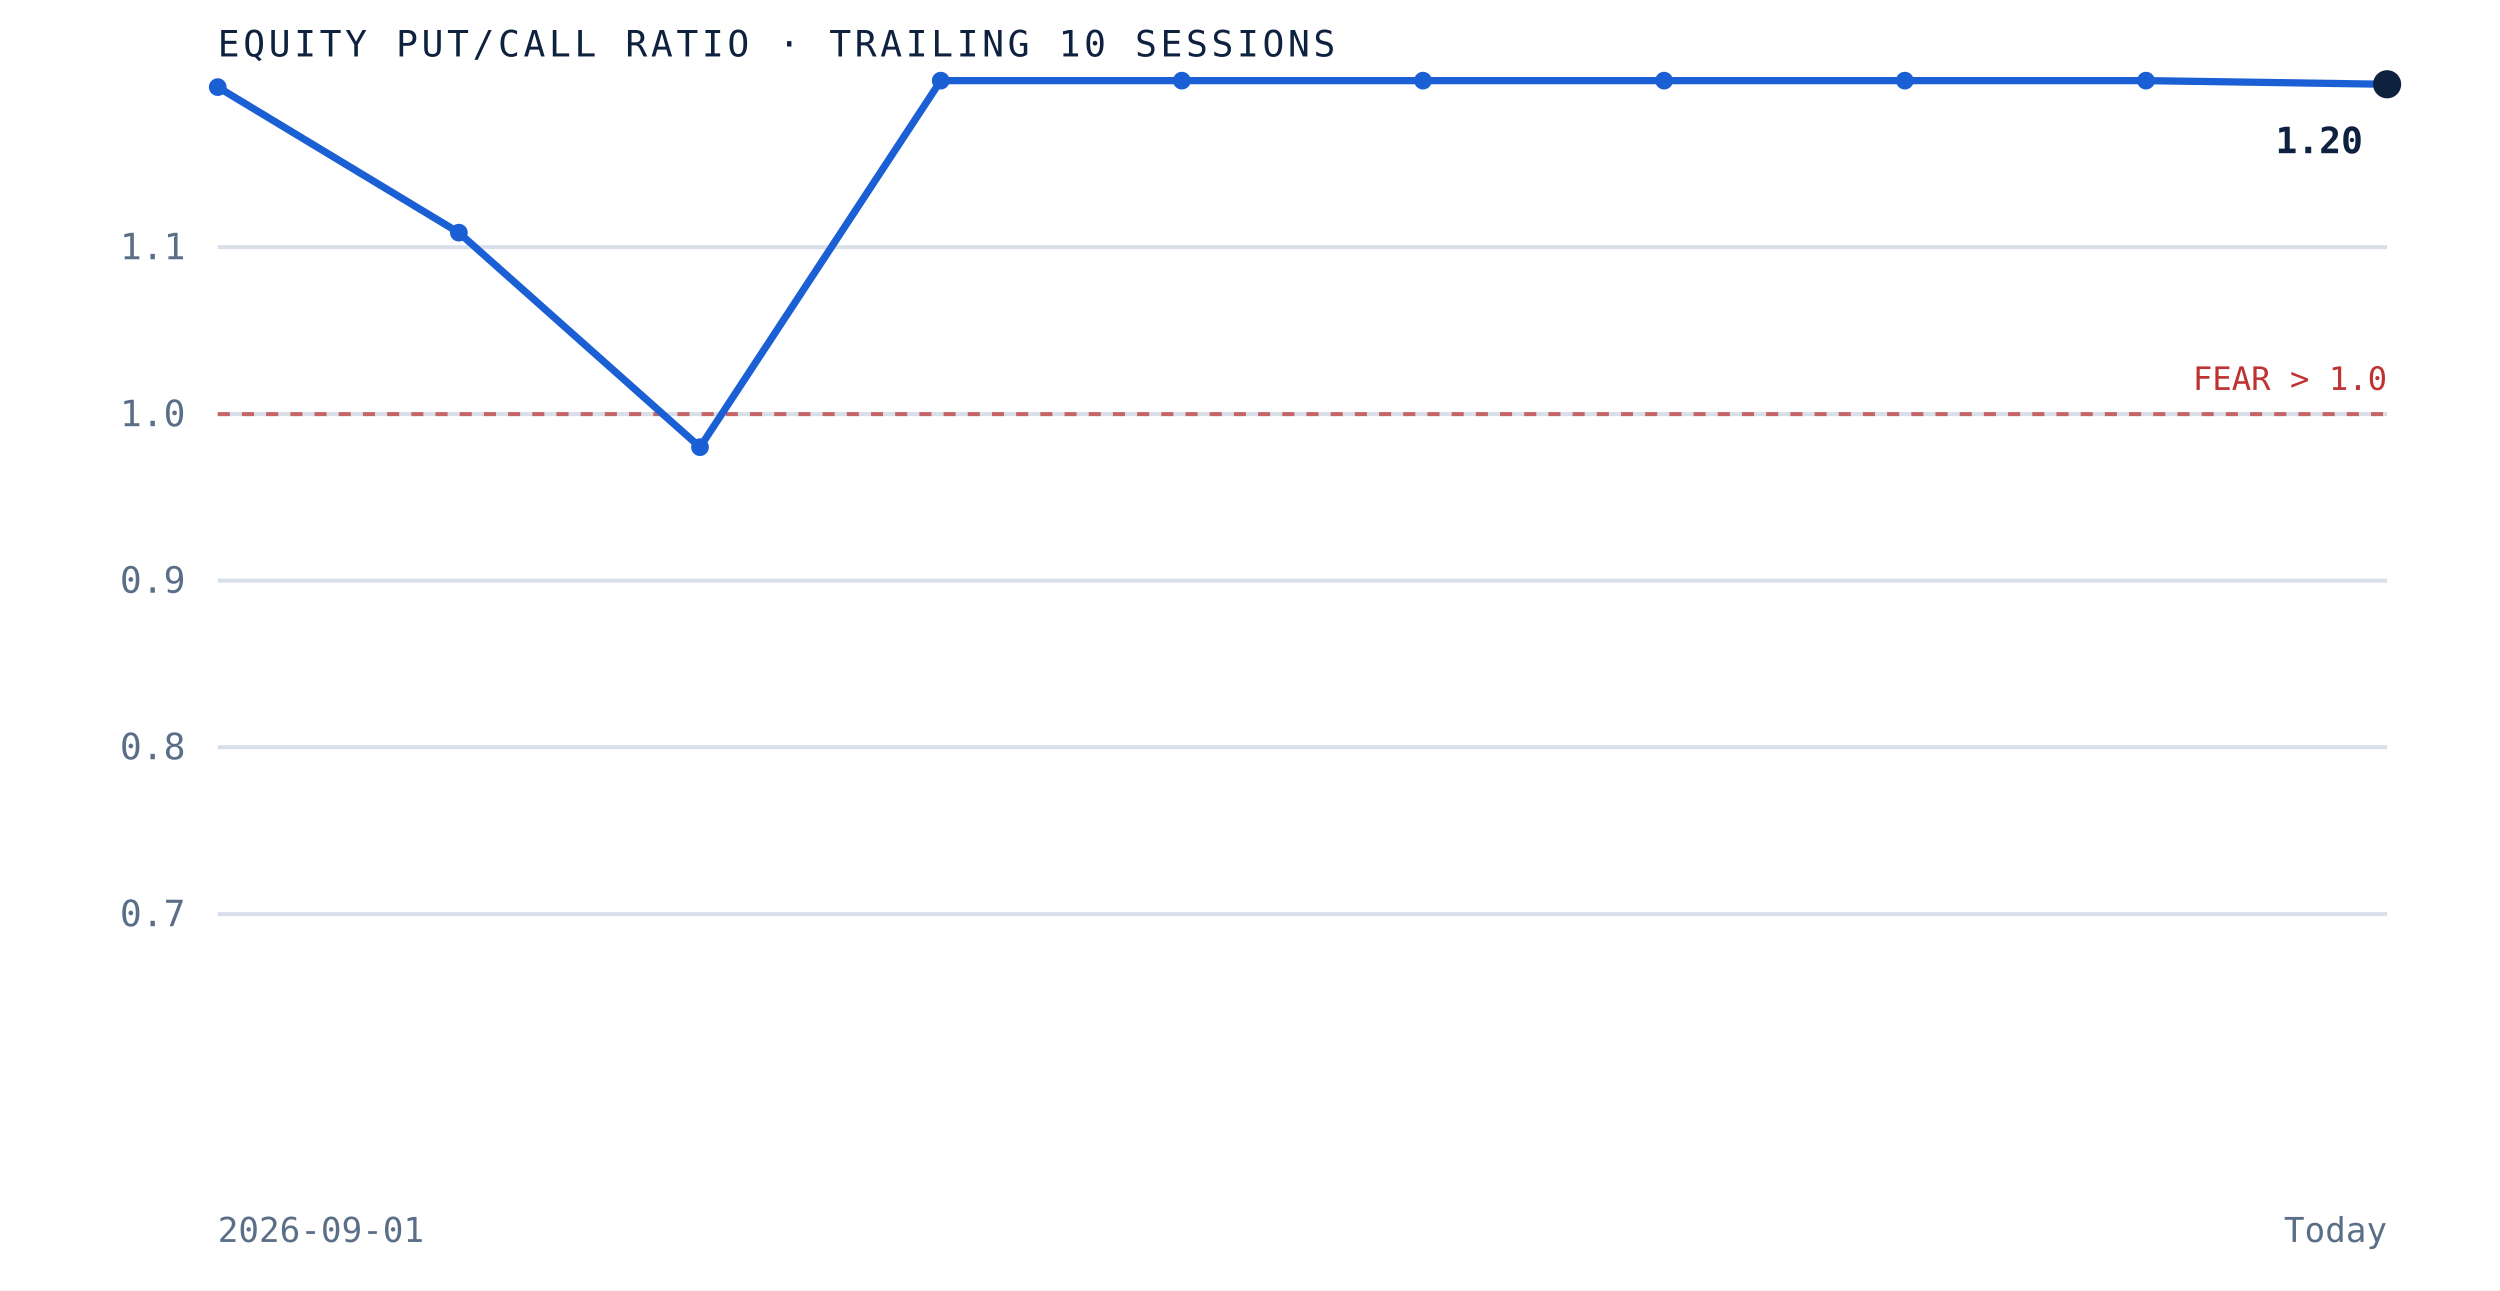
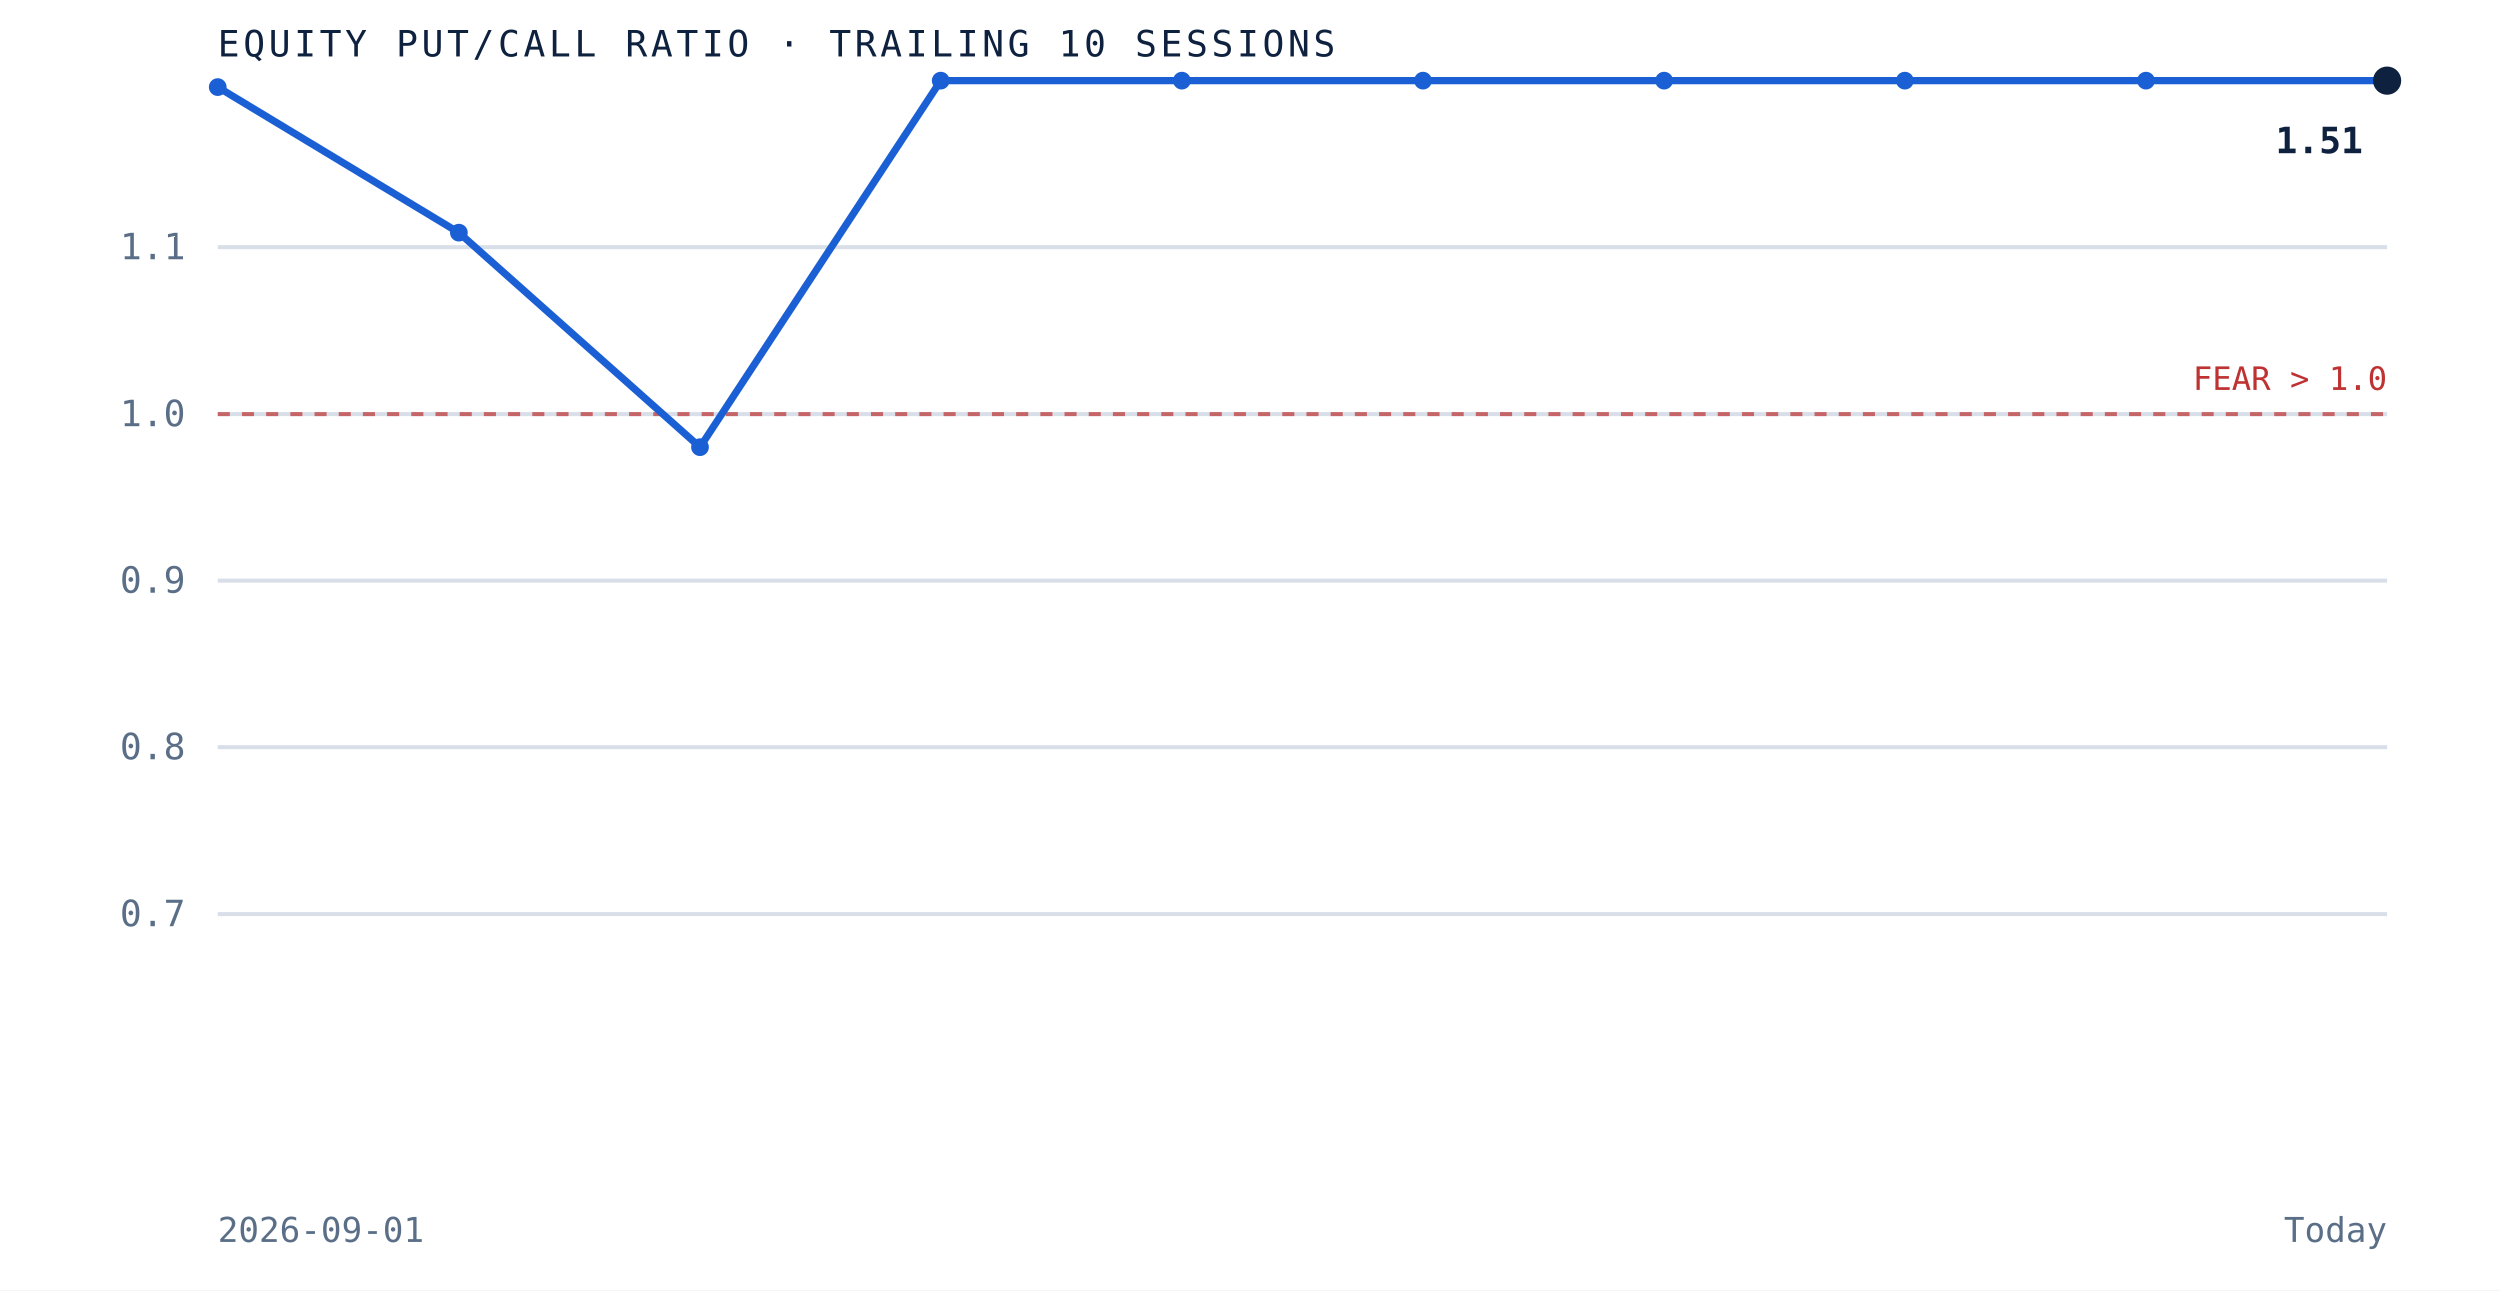
<svg xmlns="http://www.w3.org/2000/svg" viewBox="0 0 620 320" role="img" aria-label="Equity put to call ratio over the trailing 10 sessions" preserveAspectRatio="xMidYMid meet" style="width:100%;height:auto;display:block">
  <rect x="0" y="0" width="620" height="320" fill="white" />
  <line x1="54" y1="226.7" x2="592" y2="226.7" stroke="#d8dfe9" stroke-width="1" />
  <text x="46" y="229.7" text-anchor="end" font-family="'JetBrains Mono', monospace" font-size="9" fill="#5a6f87">0.7</text>
  <line x1="54" y1="185.3" x2="592" y2="185.3" stroke="#d8dfe9" stroke-width="1" />
  <text x="46" y="188.3" text-anchor="end" font-family="'JetBrains Mono', monospace" font-size="9" fill="#5a6f87">0.8</text>
  <line x1="54" y1="144.0" x2="592" y2="144.0" stroke="#d8dfe9" stroke-width="1" />
  <text x="46" y="147.0" text-anchor="end" font-family="'JetBrains Mono', monospace" font-size="9" fill="#5a6f87">0.9</text>
  <line x1="54" y1="102.7" x2="592" y2="102.7" stroke="#d8dfe9" stroke-width="1" />
  <text x="46" y="105.7" text-anchor="end" font-family="'JetBrains Mono', monospace" font-size="9" fill="#5a6f87">1.0</text>
  <line x1="54" y1="61.3" x2="592" y2="61.3" stroke="#d8dfe9" stroke-width="1" />
  <text x="46" y="64.3" text-anchor="end" font-family="'JetBrains Mono', monospace" font-size="9" fill="#5a6f87">1.1</text>
  <line x1="54" y1="102.7" x2="592" y2="102.7" stroke="#bf3232" stroke-width="1" stroke-dasharray="3 3" opacity="0.7" />
  <text x="592" y="96.7" text-anchor="end" font-family="'JetBrains Mono', monospace" font-size="8" fill="#bf3232">FEAR &gt; 1.0</text>
-   <path d="M 54.0 21.6 L 113.8 57.7 L 173.6 110.9 L 233.3 20.0 L 293.1 20.0 L 352.9 20.0 L 412.7 20.0 L 472.4 20.0 L 532.2 20.0 L 592.0 20.9" fill="none" stroke="#1a5fd4" stroke-width="1.8" />
+   <path d="M 54.0 21.6 L 113.8 57.7 L 173.6 110.9 L 233.3 20.0 L 293.1 20.0 L 352.9 20.0 L 412.7 20.0 L 472.4 20.0 L 532.2 20.0 L 592.0 20.0" fill="none" stroke="#1a5fd4" stroke-width="1.8" />
  <circle cx="54.0" cy="21.6" r="2.2" fill="#1a5fd4" />
  <circle cx="113.8" cy="57.7" r="2.2" fill="#1a5fd4" />
  <circle cx="173.6" cy="110.9" r="2.2" fill="#1a5fd4" />
  <circle cx="233.3" cy="20.0" r="2.2" fill="#1a5fd4" />
  <circle cx="293.1" cy="20.0" r="2.2" fill="#1a5fd4" />
  <circle cx="352.9" cy="20.0" r="2.2" fill="#1a5fd4" />
  <circle cx="412.7" cy="20.0" r="2.2" fill="#1a5fd4" />
  <circle cx="472.4" cy="20.0" r="2.2" fill="#1a5fd4" />
  <circle cx="532.2" cy="20.0" r="2.2" fill="#1a5fd4" />
-   <circle cx="592.0" cy="20.9" r="3.5" fill="#0e2240" />
-   <text x="586.0" y="38.0" text-anchor="end" font-family="'JetBrains Mono', monospace" font-size="9" font-weight="bold" fill="#0e2240">1.20</text>
+   <circle cx="592.0" cy="20.0" r="3.5" fill="#0e2240" />
+   <text x="586.0" y="38.0" text-anchor="end" font-family="'JetBrains Mono', monospace" font-size="9" font-weight="bold" fill="#0e2240">1.51</text>
  <text x="54" y="14" font-family="'JetBrains Mono', monospace" font-size="9" letter-spacing="0.1em" fill="#0e2240">EQUITY PUT/CALL RATIO · TRAILING 10 SESSIONS</text>
  <text x="54" y="308" font-family="'JetBrains Mono', monospace" font-size="8.5" fill="#5a6f87">2026-09-01</text>
  <text x="592" y="308" text-anchor="end" font-family="'JetBrains Mono', monospace" font-size="8.5" fill="#5a6f87">Today</text>
</svg>
